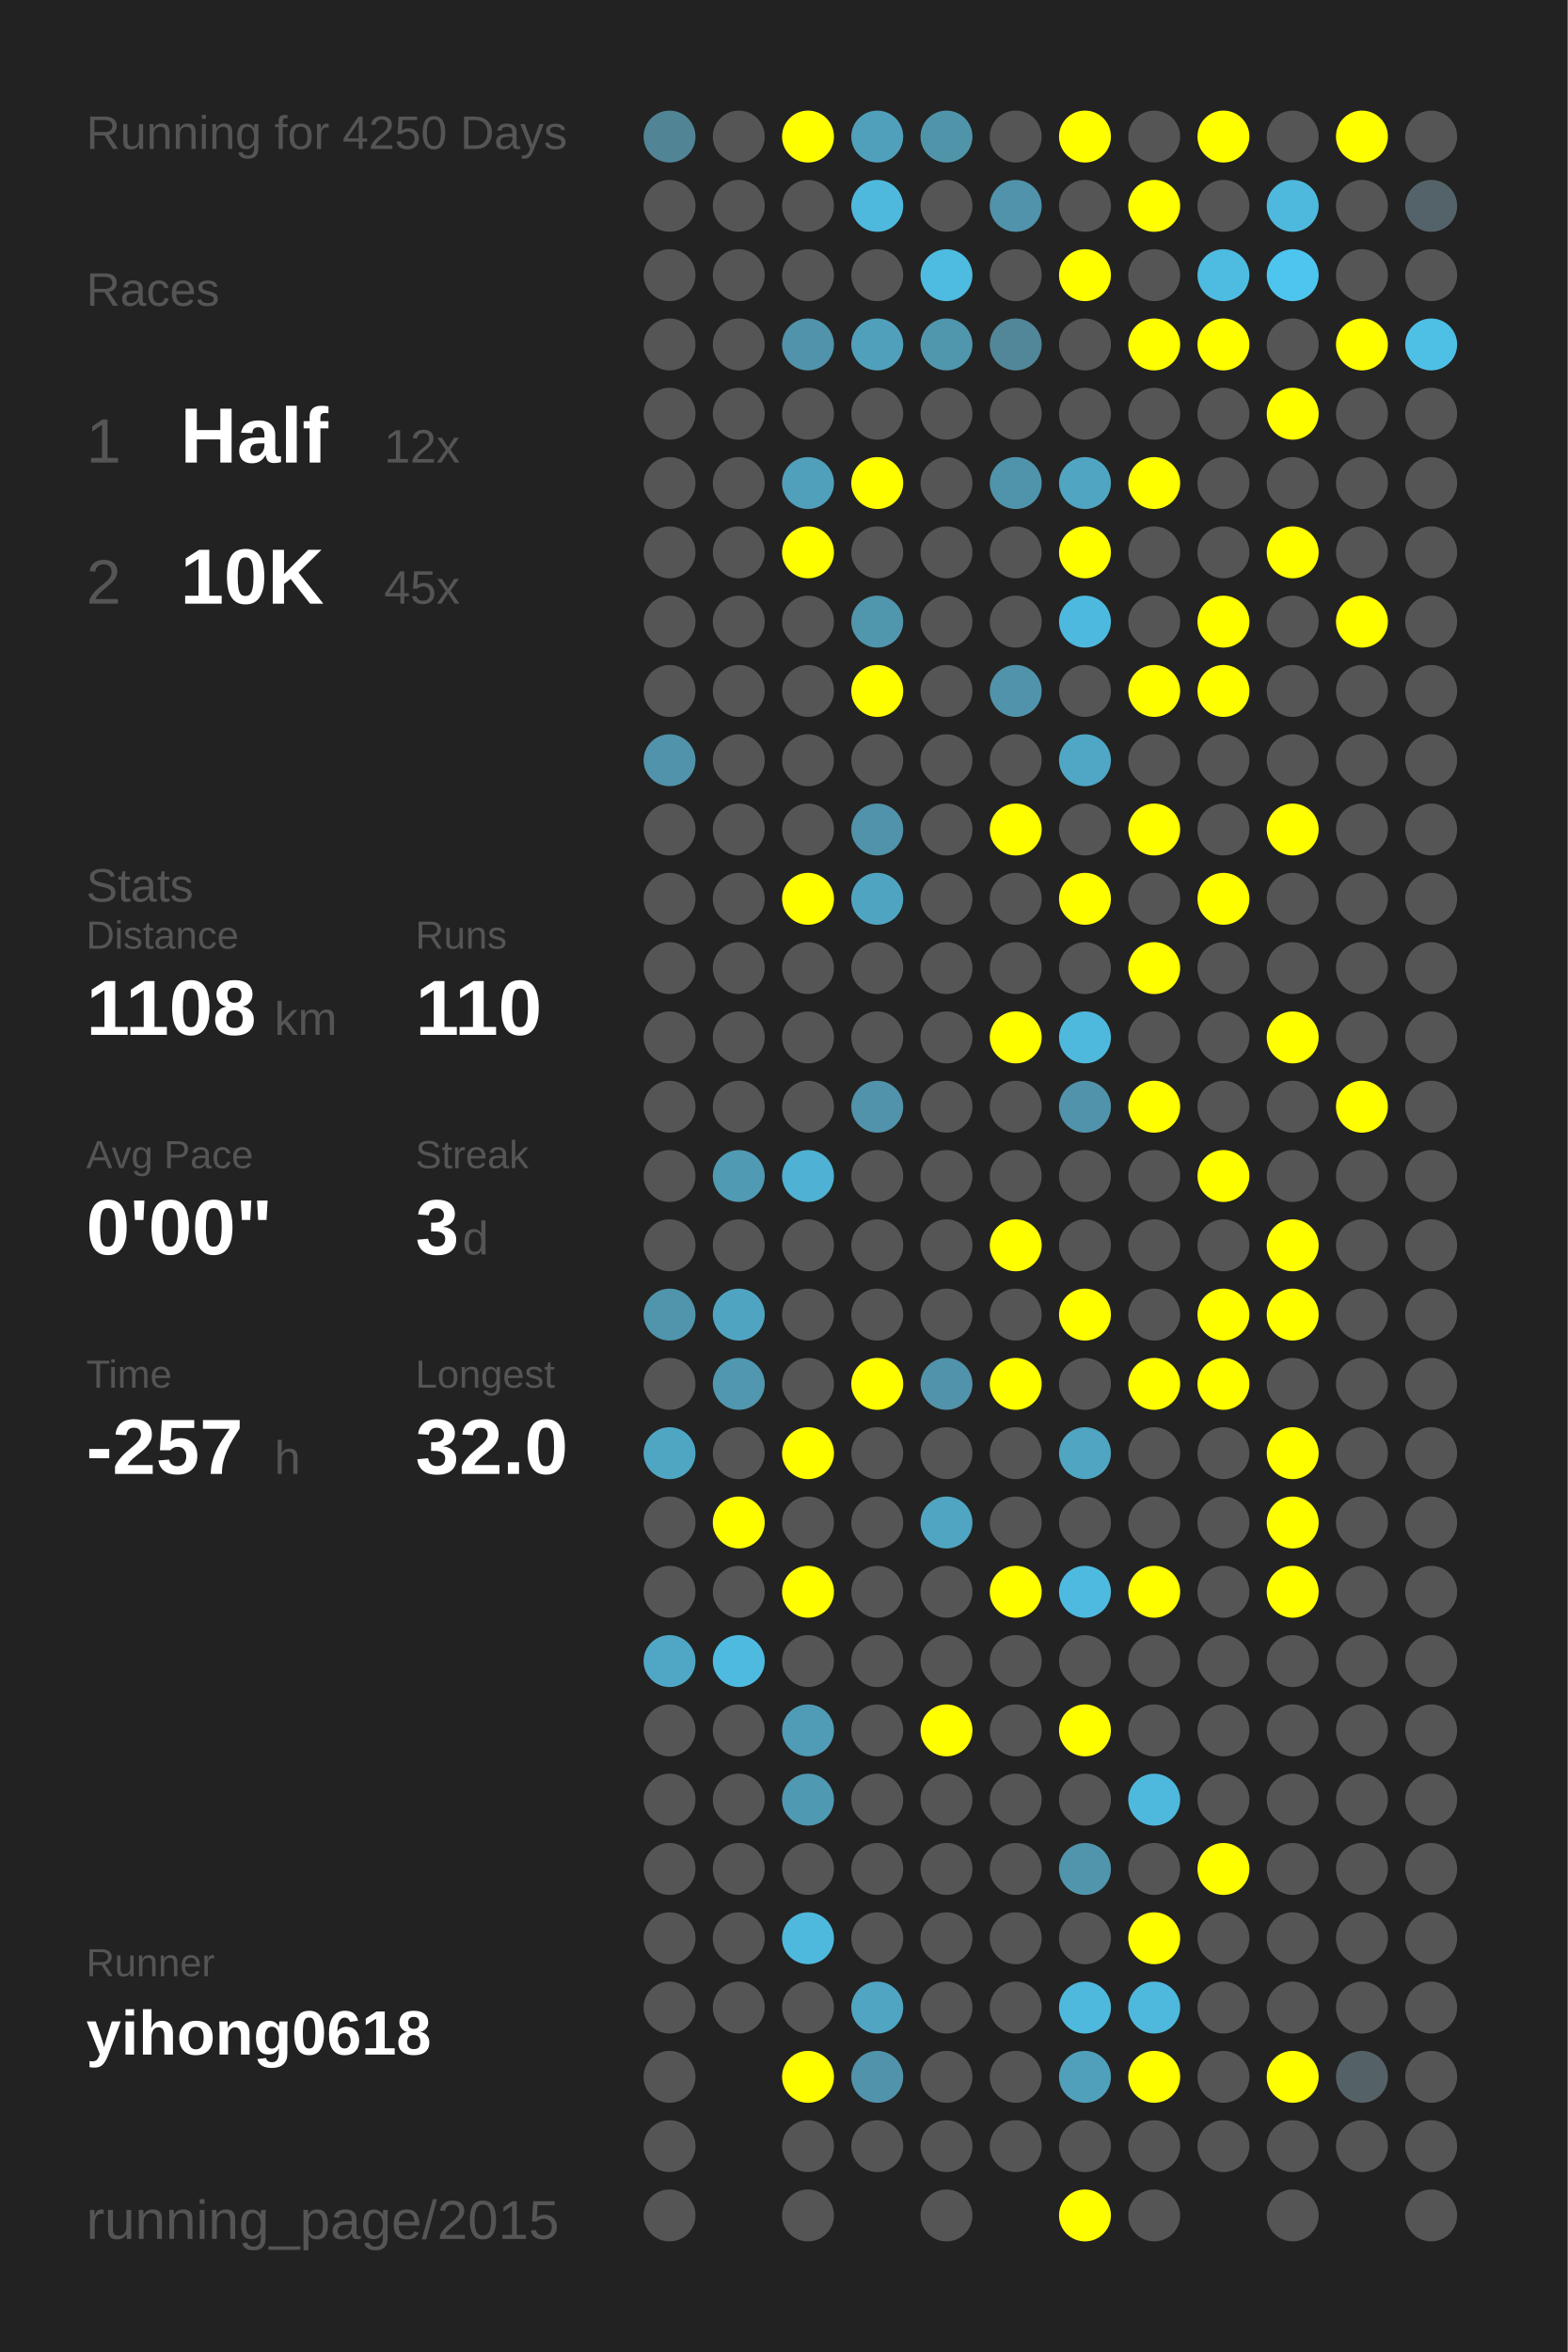
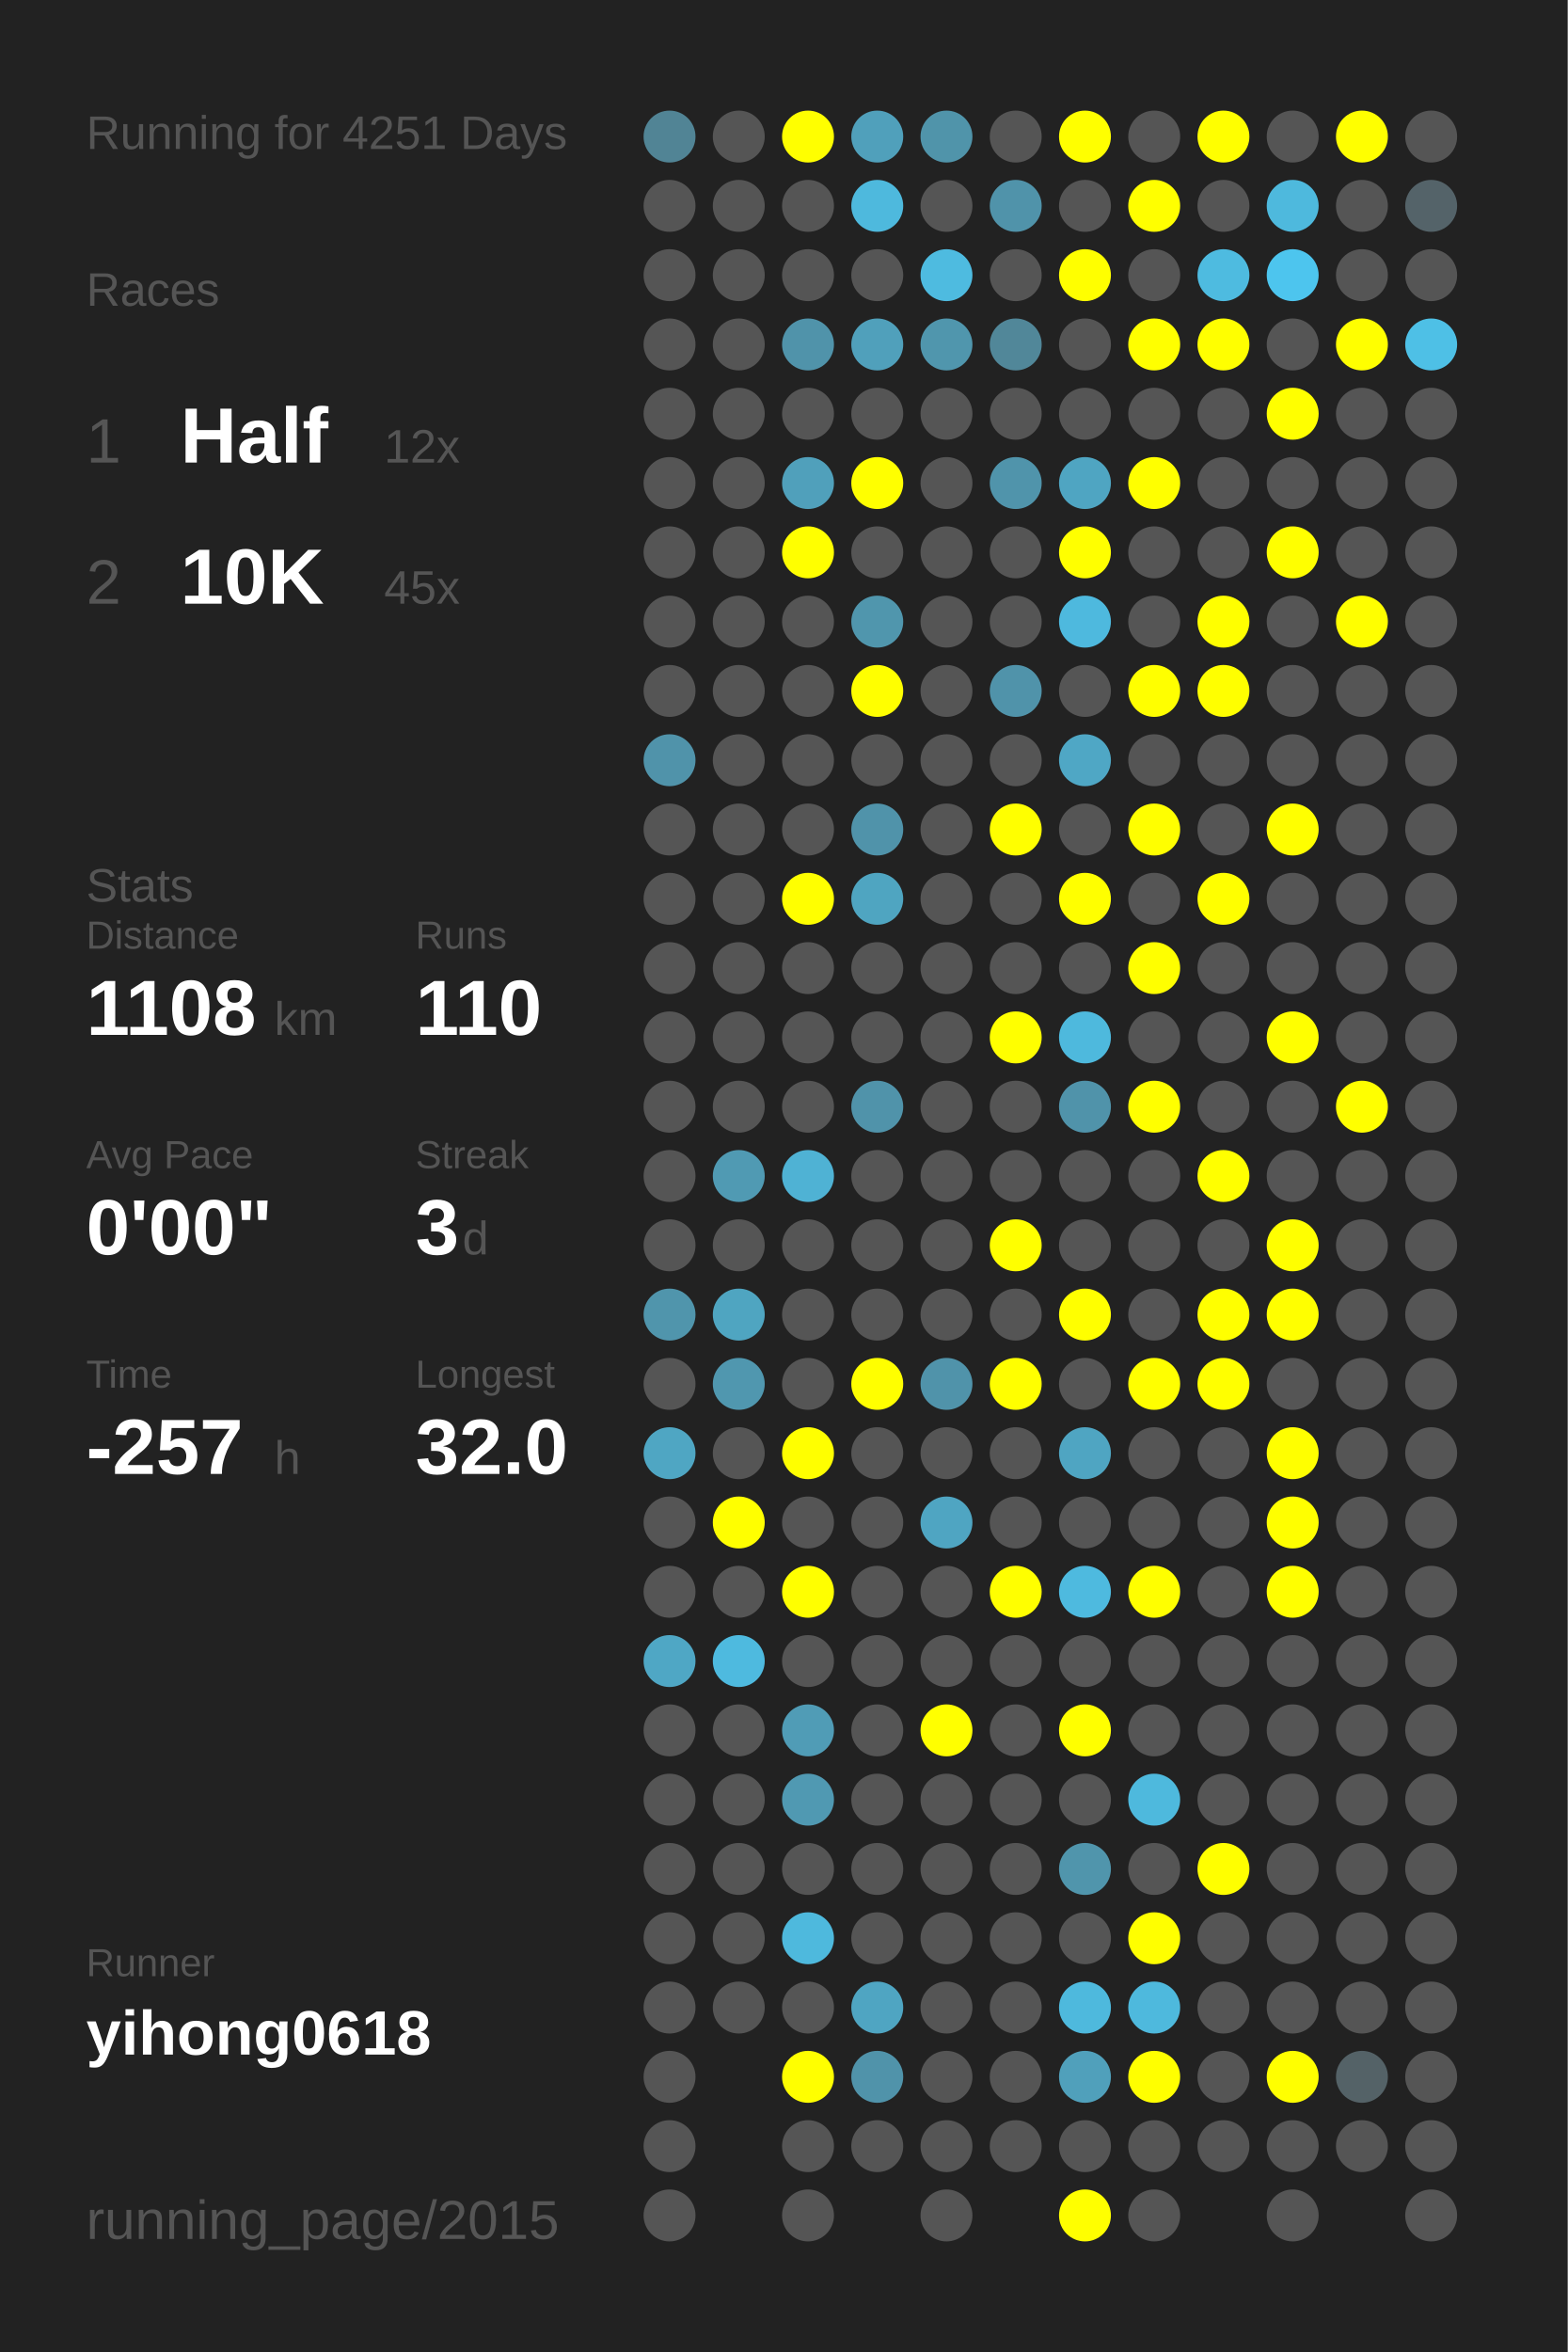
<svg xmlns="http://www.w3.org/2000/svg" baseProfile="full" height="300mm" version="1.1" viewBox="0,0,200,300" width="200mm">
  <defs />
  <rect fill="#222222" height="300" width="200" x="0" y="0" />
-   <text fill="#555555" style="font-size:6px; font-family:Arial;" x="11" y="19">Running for 4250 Days</text>
+   <text fill="#555555" style="font-size:6px; font-family:Arial;" x="11" y="19">Running for 4251 Days</text>
  <text fill="#555555" style="font-size:6px; font-family:Arial;" x="11" y="39">Races</text>
  <text fill="#555555" style="font-size:8px; font-family:Arial;" x="11" y="59">1</text>
  <text fill="#FFFFFF" style="font-size:10px; font-family:Arial; font-weight:bold;" x="23" y="59">Half</text>
  <text fill="#555555" style="font-size:6px; font-family:Arial;" x="49" y="59">12x</text>
  <text fill="#555555" style="font-size:8px; font-family:Arial;" x="11" y="77">2</text>
  <text fill="#FFFFFF" style="font-size:10px; font-family:Arial; font-weight:bold;" x="23" y="77">10K</text>
  <text fill="#555555" style="font-size:6px; font-family:Arial;" x="49" y="77">45x</text>
  <text fill="#555555" style="font-size:6px; font-family:Arial;" x="11" y="115">Stats</text>
  <text fill="#555555" style="font-size:5px; font-family:Arial;" x="11" y="121">Distance</text>
  <text fill="#FFFFFF" style="font-size:10px; font-family:Arial; font-weight:bold;" x="11" y="132">1108</text>
  <text fill="#555555" style="font-size:6px; font-family:Arial;" x="35" y="132">km</text>
  <text fill="#555555" style="font-size:5px; font-family:Arial;" x="53" y="121">Runs</text>
  <text fill="#FFFFFF" style="font-size:10px; font-family:Arial; font-weight:bold;" x="53" y="132">110</text>
  <text fill="#555555" style="font-size:5px; font-family:Arial;" x="11" y="149">Avg Pace</text>
  <text fill="#FFFFFF" style="font-size:10px; font-family:Arial; font-weight:bold;" x="11" y="160">0'00"</text>
  <text fill="#555555" style="font-size:5px; font-family:Arial;" x="53" y="149">Streak</text>
  <text fill="#FFFFFF" style="font-size:10px; font-family:Arial; font-weight:bold;" x="53" y="160">3</text>
  <text fill="#555555" style="font-size:6px; font-family:Arial;" x="59" y="160">d</text>
  <text fill="#555555" style="font-size:5px; font-family:Arial;" x="11" y="177">Time</text>
  <text fill="#FFFFFF" style="font-size:10px; font-family:Arial; font-weight:bold;" x="11" y="188">-257</text>
  <text fill="#555555" style="font-size:6px; font-family:Arial;" x="35" y="188">h</text>
  <text fill="#555555" style="font-size:5px; font-family:Arial;" x="53" y="177">Longest</text>
  <text fill="#FFFFFF" style="font-size:10px; font-family:Arial; font-weight:bold;" x="53" y="188">32.0</text>
  <text fill="#555555" style="font-size:5px; font-family:Arial;" x="11" y="252.065">Runner</text>
  <text fill="#FFFFFF" style="font-size:8px; font-family:Arial; font-weight:bold;" x="11" y="262.065">yihong0618</text>
  <text fill="#555555" style="font-size:7px; font-family:Arial;" x="11" y="285.581">running_page/2015</text>
  <circle cx="85.417" cy="17.419" fill="#518495" r="3.312" />
  <circle cx="85.417" cy="26.258" fill="#555555" r="3.312" />
  <circle cx="85.417" cy="35.097" fill="#555555" r="3.312" />
  <circle cx="85.417" cy="43.935" fill="#555555" r="3.312" />
  <circle cx="85.417" cy="52.774" fill="#555555" r="3.312" />
  <circle cx="85.417" cy="61.613" fill="#555555" r="3.312" />
  <circle cx="85.417" cy="70.452" fill="#555555" r="3.312" />
  <circle cx="85.417" cy="79.29" fill="#555555" r="3.312" />
  <circle cx="85.417" cy="88.129" fill="#555555" r="3.312" />
  <circle cx="85.417" cy="96.968" fill="#5093aa" r="3.312" />
  <circle cx="85.417" cy="105.806" fill="#555555" r="3.312" />
  <circle cx="85.417" cy="114.645" fill="#555555" r="3.312" />
  <circle cx="85.417" cy="123.484" fill="#555555" r="3.312" />
  <circle cx="85.417" cy="132.323" fill="#555555" r="3.312" />
  <circle cx="85.417" cy="141.161" fill="#555555" r="3.312" />
  <circle cx="85.417" cy="150" fill="#555555" r="3.312" />
  <circle cx="85.417" cy="158.839" fill="#555555" r="3.312" />
  <circle cx="85.417" cy="167.677" fill="#5095ac" r="3.312" />
  <circle cx="85.417" cy="176.516" fill="#555555" r="3.312" />
  <circle cx="85.417" cy="185.355" fill="#4fa6c3" r="3.312" />
  <circle cx="85.417" cy="194.194" fill="#555555" r="3.312" />
  <circle cx="85.417" cy="203.032" fill="#555555" r="3.312" />
  <circle cx="85.417" cy="211.871" fill="#4fa7c5" r="3.312" />
  <circle cx="85.417" cy="220.71" fill="#555555" r="3.312" />
  <circle cx="85.417" cy="229.548" fill="#555555" r="3.312" />
  <circle cx="85.417" cy="238.387" fill="#555555" r="3.312" />
  <circle cx="85.417" cy="247.226" fill="#555555" r="3.312" />
  <circle cx="85.417" cy="256.065" fill="#555555" r="3.312" />
  <circle cx="85.417" cy="264.903" fill="#555555" r="3.312" />
  <circle cx="85.417" cy="273.742" fill="#555555" r="3.312" />
  <circle cx="85.417" cy="282.581" fill="#555555" r="3.312" />
  <circle cx="94.25" cy="17.419" fill="#555555" r="3.312" />
  <circle cx="94.25" cy="26.258" fill="#555555" r="3.312" />
  <circle cx="94.25" cy="35.097" fill="#555555" r="3.312" />
  <circle cx="94.25" cy="43.935" fill="#555555" r="3.312" />
  <circle cx="94.25" cy="52.774" fill="#555555" r="3.312" />
  <circle cx="94.25" cy="61.613" fill="#555555" r="3.312" />
  <circle cx="94.25" cy="70.452" fill="#555555" r="3.312" />
  <circle cx="94.25" cy="79.29" fill="#555555" r="3.312" />
  <circle cx="94.25" cy="88.129" fill="#555555" r="3.312" />
  <circle cx="94.25" cy="96.968" fill="#555555" r="3.312" />
  <circle cx="94.25" cy="105.806" fill="#555555" r="3.312" />
  <circle cx="94.25" cy="114.645" fill="#555555" r="3.312" />
  <circle cx="94.25" cy="123.484" fill="#555555" r="3.312" />
  <circle cx="94.25" cy="132.323" fill="#555555" r="3.312" />
  <circle cx="94.25" cy="141.161" fill="#555555" r="3.312" />
  <circle cx="94.25" cy="150" fill="#509ab3" r="3.312" />
  <circle cx="94.25" cy="158.839" fill="#555555" r="3.312" />
  <circle cx="94.25" cy="167.677" fill="#4fa5c1" r="3.312" />
  <circle cx="94.25" cy="176.516" fill="#5097af" r="3.312" />
  <circle cx="94.25" cy="185.355" fill="#555555" r="3.312" />
  <circle cx="94.25" cy="194.194" fill="#FFFF00" r="3.312" />
  <circle cx="94.25" cy="203.032" fill="#555555" r="3.312" />
  <circle cx="94.25" cy="211.871" fill="#4ebadf" r="3.312" />
  <circle cx="94.25" cy="220.71" fill="#555555" r="3.312" />
  <circle cx="94.25" cy="229.548" fill="#555555" r="3.312" />
  <circle cx="94.25" cy="238.387" fill="#555555" r="3.312" />
  <circle cx="94.25" cy="247.226" fill="#555555" r="3.312" />
  <circle cx="94.25" cy="256.065" fill="#555555" r="3.312" />
  <circle cx="103.083" cy="17.419" fill="#FFFF00" r="3.312" />
  <circle cx="103.083" cy="26.258" fill="#555555" r="3.312" />
  <circle cx="103.083" cy="35.097" fill="#555555" r="3.312" />
  <circle cx="103.083" cy="43.935" fill="#5093aa" r="3.312" />
  <circle cx="103.083" cy="52.774" fill="#555555" r="3.312" />
  <circle cx="103.083" cy="61.613" fill="#50a0bb" r="3.312" />
  <circle cx="103.083" cy="70.452" fill="#FFFF00" r="3.312" />
  <circle cx="103.083" cy="79.29" fill="#555555" r="3.312" />
  <circle cx="103.083" cy="88.129" fill="#555555" r="3.312" />
  <circle cx="103.083" cy="96.968" fill="#555555" r="3.312" />
  <circle cx="103.083" cy="105.806" fill="#555555" r="3.312" />
  <circle cx="103.083" cy="114.645" fill="#FFFF00" r="3.312" />
  <circle cx="103.083" cy="123.484" fill="#555555" r="3.312" />
  <circle cx="103.083" cy="132.323" fill="#555555" r="3.312" />
  <circle cx="103.083" cy="141.161" fill="#555555" r="3.312" />
  <circle cx="103.083" cy="150" fill="#4fb2d4" r="3.312" />
  <circle cx="103.083" cy="158.839" fill="#555555" r="3.312" />
  <circle cx="103.083" cy="167.677" fill="#555555" r="3.312" />
  <circle cx="103.083" cy="176.516" fill="#555555" r="3.312" />
  <circle cx="103.083" cy="185.355" fill="#FFFF00" r="3.312" />
  <circle cx="103.083" cy="194.194" fill="#555555" r="3.312" />
  <circle cx="103.083" cy="203.032" fill="#FFFF00" r="3.312" />
  <circle cx="103.083" cy="211.871" fill="#555555" r="3.312" />
  <circle cx="103.083" cy="220.71" fill="#509cb6" r="3.312" />
  <circle cx="103.083" cy="229.548" fill="#5099b2" r="3.312" />
  <circle cx="103.083" cy="238.387" fill="#555555" r="3.312" />
  <circle cx="103.083" cy="247.226" fill="#4eb9dd" r="3.312" />
  <circle cx="103.083" cy="256.065" fill="#555555" r="3.312" />
  <circle cx="103.083" cy="264.903" fill="#FFFF00" r="3.312" />
  <circle cx="103.083" cy="273.742" fill="#555555" r="3.312" />
  <circle cx="103.083" cy="282.581" fill="#555555" r="3.312" />
  <circle cx="111.917" cy="17.419" fill="#50a0bb" r="3.312" />
  <circle cx="111.917" cy="26.258" fill="#4eb9dd" r="3.312" />
  <circle cx="111.917" cy="35.097" fill="#555555" r="3.312" />
  <circle cx="111.917" cy="43.935" fill="#50a0bb" r="3.312" />
  <circle cx="111.917" cy="52.774" fill="#555555" r="3.312" />
  <circle cx="111.917" cy="61.613" fill="#FFFF00" r="3.312" />
  <circle cx="111.917" cy="70.452" fill="#555555" r="3.312" />
  <circle cx="111.917" cy="79.29" fill="#5096ad" r="3.312" />
  <circle cx="111.917" cy="88.129" fill="#FFFF00" r="3.312" />
  <circle cx="111.917" cy="96.968" fill="#555555" r="3.312" />
  <circle cx="111.917" cy="105.806" fill="#5093aa" r="3.312" />
  <circle cx="111.917" cy="114.645" fill="#4fa5c1" r="3.312" />
  <circle cx="111.917" cy="123.484" fill="#555555" r="3.312" />
  <circle cx="111.917" cy="132.323" fill="#555555" r="3.312" />
  <circle cx="111.917" cy="141.161" fill="#5093aa" r="3.312" />
  <circle cx="111.917" cy="150" fill="#555555" r="3.312" />
  <circle cx="111.917" cy="158.839" fill="#555555" r="3.312" />
  <circle cx="111.917" cy="167.677" fill="#555555" r="3.312" />
  <circle cx="111.917" cy="176.516" fill="#FFFF00" r="3.312" />
  <circle cx="111.917" cy="185.355" fill="#555555" r="3.312" />
  <circle cx="111.917" cy="194.194" fill="#555555" r="3.312" />
  <circle cx="111.917" cy="203.032" fill="#555555" r="3.312" />
  <circle cx="111.917" cy="211.871" fill="#555555" r="3.312" />
  <circle cx="111.917" cy="220.71" fill="#555555" r="3.312" />
  <circle cx="111.917" cy="229.548" fill="#555555" r="3.312" />
  <circle cx="111.917" cy="238.387" fill="#555555" r="3.312" />
  <circle cx="111.917" cy="247.226" fill="#555555" r="3.312" />
  <circle cx="111.917" cy="256.065" fill="#4fa5c2" r="3.312" />
  <circle cx="111.917" cy="264.903" fill="#5093aa" r="3.312" />
  <circle cx="111.917" cy="273.742" fill="#555555" r="3.312" />
  <circle cx="120.75" cy="17.419" fill="#5094aa" r="3.312" />
  <circle cx="120.75" cy="26.258" fill="#555555" r="3.312" />
  <circle cx="120.75" cy="35.097" fill="#4ebbe0" r="3.312" />
  <circle cx="120.75" cy="43.935" fill="#5096ad" r="3.312" />
  <circle cx="120.75" cy="52.774" fill="#555555" r="3.312" />
  <circle cx="120.75" cy="61.613" fill="#555555" r="3.312" />
  <circle cx="120.75" cy="70.452" fill="#555555" r="3.312" />
  <circle cx="120.75" cy="79.29" fill="#555555" r="3.312" />
  <circle cx="120.75" cy="88.129" fill="#555555" r="3.312" />
  <circle cx="120.75" cy="96.968" fill="#555555" r="3.312" />
  <circle cx="120.75" cy="105.806" fill="#555555" r="3.312" />
  <circle cx="120.75" cy="114.645" fill="#555555" r="3.312" />
  <circle cx="120.75" cy="123.484" fill="#555555" r="3.312" />
  <circle cx="120.75" cy="132.323" fill="#555555" r="3.312" />
  <circle cx="120.75" cy="141.161" fill="#555555" r="3.312" />
  <circle cx="120.75" cy="150" fill="#555555" r="3.312" />
  <circle cx="120.75" cy="158.839" fill="#555555" r="3.312" />
  <circle cx="120.75" cy="167.677" fill="#555555" r="3.312" />
  <circle cx="120.75" cy="176.516" fill="#5093aa" r="3.312" />
  <circle cx="120.75" cy="185.355" fill="#555555" r="3.312" />
  <circle cx="120.75" cy="194.194" fill="#4fa5c2" r="3.312" />
  <circle cx="120.75" cy="203.032" fill="#555555" r="3.312" />
  <circle cx="120.75" cy="211.871" fill="#555555" r="3.312" />
  <circle cx="120.75" cy="220.71" fill="#FFFF00" r="3.312" />
  <circle cx="120.75" cy="229.548" fill="#555555" r="3.312" />
  <circle cx="120.75" cy="238.387" fill="#555555" r="3.312" />
  <circle cx="120.75" cy="247.226" fill="#555555" r="3.312" />
  <circle cx="120.75" cy="256.065" fill="#555555" r="3.312" />
  <circle cx="120.75" cy="264.903" fill="#555555" r="3.312" />
  <circle cx="120.75" cy="273.742" fill="#555555" r="3.312" />
  <circle cx="120.75" cy="282.581" fill="#555555" r="3.312" />
  <circle cx="129.583" cy="17.419" fill="#555555" r="3.312" />
  <circle cx="129.583" cy="26.258" fill="#5093aa" r="3.312" />
  <circle cx="129.583" cy="35.097" fill="#555555" r="3.312" />
  <circle cx="129.583" cy="43.935" fill="#518799" r="3.312" />
  <circle cx="129.583" cy="52.774" fill="#555555" r="3.312" />
  <circle cx="129.583" cy="61.613" fill="#5094ab" r="3.312" />
  <circle cx="129.583" cy="70.452" fill="#555555" r="3.312" />
  <circle cx="129.583" cy="79.29" fill="#555555" r="3.312" />
  <circle cx="129.583" cy="88.129" fill="#5093aa" r="3.312" />
  <circle cx="129.583" cy="96.968" fill="#555555" r="3.312" />
  <circle cx="129.583" cy="105.806" fill="#FFFF00" r="3.312" />
  <circle cx="129.583" cy="114.645" fill="#555555" r="3.312" />
  <circle cx="129.583" cy="123.484" fill="#555555" r="3.312" />
  <circle cx="129.583" cy="132.323" fill="#FFFF00" r="3.312" />
  <circle cx="129.583" cy="141.161" fill="#555555" r="3.312" />
  <circle cx="129.583" cy="150" fill="#555555" r="3.312" />
  <circle cx="129.583" cy="158.839" fill="#FFFF00" r="3.312" />
  <circle cx="129.583" cy="167.677" fill="#555555" r="3.312" />
  <circle cx="129.583" cy="176.516" fill="#FFFF00" r="3.312" />
  <circle cx="129.583" cy="185.355" fill="#555555" r="3.312" />
  <circle cx="129.583" cy="194.194" fill="#555555" r="3.312" />
  <circle cx="129.583" cy="203.032" fill="#FFFF00" r="3.312" />
  <circle cx="129.583" cy="211.871" fill="#555555" r="3.312" />
  <circle cx="129.583" cy="220.71" fill="#555555" r="3.312" />
  <circle cx="129.583" cy="229.548" fill="#555555" r="3.312" />
  <circle cx="129.583" cy="238.387" fill="#555555" r="3.312" />
  <circle cx="129.583" cy="247.226" fill="#555555" r="3.312" />
  <circle cx="129.583" cy="256.065" fill="#555555" r="3.312" />
  <circle cx="129.583" cy="264.903" fill="#555555" r="3.312" />
  <circle cx="129.583" cy="273.742" fill="#555555" r="3.312" />
  <circle cx="138.417" cy="17.419" fill="#FFFF00" r="3.312" />
  <circle cx="138.417" cy="26.258" fill="#555555" r="3.312" />
  <circle cx="138.417" cy="35.097" fill="#FFFF00" r="3.312" />
  <circle cx="138.417" cy="43.935" fill="#555555" r="3.312" />
  <circle cx="138.417" cy="52.774" fill="#555555" r="3.312" />
  <circle cx="138.417" cy="61.613" fill="#4fa5c2" r="3.312" />
  <circle cx="138.417" cy="70.452" fill="#FFFF00" r="3.312" />
  <circle cx="138.417" cy="79.29" fill="#4eb9de" r="3.312" />
  <circle cx="138.417" cy="88.129" fill="#555555" r="3.312" />
  <circle cx="138.417" cy="96.968" fill="#4fa7c5" r="3.312" />
  <circle cx="138.417" cy="105.806" fill="#555555" r="3.312" />
  <circle cx="138.417" cy="114.645" fill="#FFFF00" r="3.312" />
  <circle cx="138.417" cy="123.484" fill="#555555" r="3.312" />
  <circle cx="138.417" cy="132.323" fill="#4eb9dd" r="3.312" />
  <circle cx="138.417" cy="141.161" fill="#5093aa" r="3.312" />
  <circle cx="138.417" cy="150" fill="#555555" r="3.312" />
  <circle cx="138.417" cy="158.839" fill="#555555" r="3.312" />
  <circle cx="138.417" cy="167.677" fill="#FFFF00" r="3.312" />
  <circle cx="138.417" cy="176.516" fill="#555555" r="3.312" />
  <circle cx="138.417" cy="185.355" fill="#4fa5c2" r="3.312" />
  <circle cx="138.417" cy="194.194" fill="#555555" r="3.312" />
  <circle cx="138.417" cy="203.032" fill="#4ebadf" r="3.312" />
  <circle cx="138.417" cy="211.871" fill="#555555" r="3.312" />
  <circle cx="138.417" cy="220.71" fill="#FFFF00" r="3.312" />
  <circle cx="138.417" cy="229.548" fill="#555555" r="3.312" />
  <circle cx="138.417" cy="238.387" fill="#5095ac" r="3.312" />
  <circle cx="138.417" cy="247.226" fill="#555555" r="3.312" />
  <circle cx="138.417" cy="256.065" fill="#4eb9dd" r="3.312" />
  <circle cx="138.417" cy="264.903" fill="#50a0bb" r="3.312" />
  <circle cx="138.417" cy="273.742" fill="#555555" r="3.312" />
  <circle cx="138.417" cy="282.581" fill="#FFFF00" r="3.312" />
  <circle cx="147.25" cy="17.419" fill="#555555" r="3.312" />
  <circle cx="147.25" cy="26.258" fill="#FFFF00" r="3.312" />
  <circle cx="147.25" cy="35.097" fill="#555555" r="3.312" />
  <circle cx="147.25" cy="43.935" fill="#FFFF00" r="3.312" />
  <circle cx="147.25" cy="52.774" fill="#555555" r="3.312" />
  <circle cx="147.25" cy="61.613" fill="#FFFF00" r="3.312" />
  <circle cx="147.25" cy="70.452" fill="#555555" r="3.312" />
  <circle cx="147.25" cy="79.29" fill="#555555" r="3.312" />
  <circle cx="147.25" cy="88.129" fill="#FFFF00" r="3.312" />
  <circle cx="147.25" cy="96.968" fill="#555555" r="3.312" />
  <circle cx="147.25" cy="105.806" fill="#FFFF00" r="3.312" />
  <circle cx="147.25" cy="114.645" fill="#555555" r="3.312" />
  <circle cx="147.25" cy="123.484" fill="#FFFF00" r="3.312" />
  <circle cx="147.25" cy="132.323" fill="#555555" r="3.312" />
  <circle cx="147.25" cy="141.161" fill="#FFFF00" r="3.312" />
  <circle cx="147.25" cy="150" fill="#555555" r="3.312" />
  <circle cx="147.25" cy="158.839" fill="#555555" r="3.312" />
  <circle cx="147.25" cy="167.677" fill="#555555" r="3.312" />
  <circle cx="147.25" cy="176.516" fill="#FFFF00" r="3.312" />
  <circle cx="147.25" cy="185.355" fill="#555555" r="3.312" />
  <circle cx="147.25" cy="194.194" fill="#555555" r="3.312" />
  <circle cx="147.25" cy="203.032" fill="#FFFF00" r="3.312" />
  <circle cx="147.25" cy="211.871" fill="#555555" r="3.312" />
  <circle cx="147.25" cy="220.71" fill="#555555" r="3.312" />
  <circle cx="147.25" cy="229.548" fill="#4eb9dd" r="3.312" />
  <circle cx="147.25" cy="238.387" fill="#555555" r="3.312" />
  <circle cx="147.25" cy="247.226" fill="#FFFF00" r="3.312" />
  <circle cx="147.25" cy="256.065" fill="#4eb9dd" r="3.312" />
  <circle cx="147.25" cy="264.903" fill="#FFFF00" r="3.312" />
  <circle cx="147.25" cy="273.742" fill="#555555" r="3.312" />
  <circle cx="147.25" cy="282.581" fill="#555555" r="3.312" />
  <circle cx="156.083" cy="17.419" fill="#FFFF00" r="3.312" />
  <circle cx="156.083" cy="26.258" fill="#555555" r="3.312" />
  <circle cx="156.083" cy="35.097" fill="#4ebbe0" r="3.312" />
  <circle cx="156.083" cy="43.935" fill="#FFFF00" r="3.312" />
  <circle cx="156.083" cy="52.774" fill="#555555" r="3.312" />
  <circle cx="156.083" cy="61.613" fill="#555555" r="3.312" />
  <circle cx="156.083" cy="70.452" fill="#555555" r="3.312" />
  <circle cx="156.083" cy="79.29" fill="#FFFF00" r="3.312" />
  <circle cx="156.083" cy="88.129" fill="#FFFF00" r="3.312" />
  <circle cx="156.083" cy="96.968" fill="#555555" r="3.312" />
  <circle cx="156.083" cy="105.806" fill="#555555" r="3.312" />
  <circle cx="156.083" cy="114.645" fill="#FFFF00" r="3.312" />
  <circle cx="156.083" cy="123.484" fill="#555555" r="3.312" />
  <circle cx="156.083" cy="132.323" fill="#555555" r="3.312" />
  <circle cx="156.083" cy="141.161" fill="#555555" r="3.312" />
  <circle cx="156.083" cy="150" fill="#FFFF00" r="3.312" />
  <circle cx="156.083" cy="158.839" fill="#555555" r="3.312" />
  <circle cx="156.083" cy="167.677" fill="#FFFF00" r="3.312" />
  <circle cx="156.083" cy="176.516" fill="#FFFF00" r="3.312" />
  <circle cx="156.083" cy="185.355" fill="#555555" r="3.312" />
  <circle cx="156.083" cy="194.194" fill="#555555" r="3.312" />
  <circle cx="156.083" cy="203.032" fill="#555555" r="3.312" />
  <circle cx="156.083" cy="211.871" fill="#555555" r="3.312" />
  <circle cx="156.083" cy="220.71" fill="#555555" r="3.312" />
  <circle cx="156.083" cy="229.548" fill="#555555" r="3.312" />
  <circle cx="156.083" cy="238.387" fill="#FFFF00" r="3.312" />
  <circle cx="156.083" cy="247.226" fill="#555555" r="3.312" />
  <circle cx="156.083" cy="256.065" fill="#555555" r="3.312" />
  <circle cx="156.083" cy="264.903" fill="#555555" r="3.312" />
  <circle cx="156.083" cy="273.742" fill="#555555" r="3.312" />
  <circle cx="164.917" cy="17.419" fill="#555555" r="3.312" />
  <circle cx="164.917" cy="26.258" fill="#4eb9dd" r="3.312" />
  <circle cx="164.917" cy="35.097" fill="#4dc5ee" r="3.312" />
  <circle cx="164.917" cy="43.935" fill="#555555" r="3.312" />
  <circle cx="164.917" cy="52.774" fill="#FFFF00" r="3.312" />
  <circle cx="164.917" cy="61.613" fill="#555555" r="3.312" />
  <circle cx="164.917" cy="70.452" fill="#FFFF00" r="3.312" />
  <circle cx="164.917" cy="79.29" fill="#555555" r="3.312" />
  <circle cx="164.917" cy="88.129" fill="#555555" r="3.312" />
  <circle cx="164.917" cy="96.968" fill="#555555" r="3.312" />
  <circle cx="164.917" cy="105.806" fill="#FFFF00" r="3.312" />
  <circle cx="164.917" cy="114.645" fill="#555555" r="3.312" />
  <circle cx="164.917" cy="123.484" fill="#555555" r="3.312" />
  <circle cx="164.917" cy="132.323" fill="#FFFF00" r="3.312" />
  <circle cx="164.917" cy="141.161" fill="#555555" r="3.312" />
  <circle cx="164.917" cy="150" fill="#555555" r="3.312" />
  <circle cx="164.917" cy="158.839" fill="#FFFF00" r="3.312" />
  <circle cx="164.917" cy="167.677" fill="#FFFF00" r="3.312" />
  <circle cx="164.917" cy="176.516" fill="#555555" r="3.312" />
  <circle cx="164.917" cy="185.355" fill="#FFFF00" r="3.312" />
  <circle cx="164.917" cy="194.194" fill="#FFFF00" r="3.312" />
  <circle cx="164.917" cy="203.032" fill="#FFFF00" r="3.312" />
  <circle cx="164.917" cy="211.871" fill="#555555" r="3.312" />
  <circle cx="164.917" cy="220.71" fill="#555555" r="3.312" />
  <circle cx="164.917" cy="229.548" fill="#555555" r="3.312" />
  <circle cx="164.917" cy="238.387" fill="#555555" r="3.312" />
  <circle cx="164.917" cy="247.226" fill="#555555" r="3.312" />
  <circle cx="164.917" cy="256.065" fill="#555555" r="3.312" />
  <circle cx="164.917" cy="264.903" fill="#FFFF00" r="3.312" />
  <circle cx="164.917" cy="273.742" fill="#555555" r="3.312" />
  <circle cx="164.917" cy="282.581" fill="#555555" r="3.312" />
  <circle cx="173.75" cy="17.419" fill="#FFFF00" r="3.312" />
  <circle cx="173.75" cy="26.258" fill="#555555" r="3.312" />
  <circle cx="173.75" cy="35.097" fill="#555555" r="3.312" />
  <circle cx="173.75" cy="43.935" fill="#FFFF00" r="3.312" />
  <circle cx="173.75" cy="52.774" fill="#555555" r="3.312" />
  <circle cx="173.75" cy="61.613" fill="#555555" r="3.312" />
  <circle cx="173.75" cy="70.452" fill="#555555" r="3.312" />
  <circle cx="173.75" cy="79.29" fill="#FFFF00" r="3.312" />
  <circle cx="173.75" cy="88.129" fill="#555555" r="3.312" />
  <circle cx="173.75" cy="96.968" fill="#555555" r="3.312" />
  <circle cx="173.75" cy="105.806" fill="#555555" r="3.312" />
  <circle cx="173.75" cy="114.645" fill="#555555" r="3.312" />
  <circle cx="173.75" cy="123.484" fill="#555555" r="3.312" />
  <circle cx="173.75" cy="132.323" fill="#555555" r="3.312" />
  <circle cx="173.75" cy="141.161" fill="#FFFF00" r="3.312" />
  <circle cx="173.75" cy="150" fill="#555555" r="3.312" />
  <circle cx="173.75" cy="158.839" fill="#555555" r="3.312" />
  <circle cx="173.75" cy="167.677" fill="#555555" r="3.312" />
  <circle cx="173.75" cy="176.516" fill="#555555" r="3.312" />
  <circle cx="173.75" cy="185.355" fill="#555555" r="3.312" />
  <circle cx="173.75" cy="194.194" fill="#555555" r="3.312" />
  <circle cx="173.75" cy="203.032" fill="#555555" r="3.312" />
  <circle cx="173.75" cy="211.871" fill="#555555" r="3.312" />
  <circle cx="173.75" cy="220.71" fill="#555555" r="3.312" />
  <circle cx="173.75" cy="229.548" fill="#555555" r="3.312" />
  <circle cx="173.75" cy="238.387" fill="#555555" r="3.312" />
  <circle cx="173.75" cy="247.226" fill="#555555" r="3.312" />
  <circle cx="173.75" cy="256.065" fill="#555555" r="3.312" />
  <circle cx="173.75" cy="264.903" fill="#546267" r="3.312" />
  <circle cx="173.75" cy="273.742" fill="#555555" r="3.312" />
  <circle cx="182.583" cy="17.419" fill="#555555" r="3.312" />
  <circle cx="182.583" cy="26.258" fill="#546369" r="3.312" />
  <circle cx="182.583" cy="35.097" fill="#555555" r="3.312" />
  <circle cx="182.583" cy="43.935" fill="#4ec0e6" r="3.312" />
  <circle cx="182.583" cy="52.774" fill="#555555" r="3.312" />
  <circle cx="182.583" cy="61.613" fill="#555555" r="3.312" />
  <circle cx="182.583" cy="70.452" fill="#555555" r="3.312" />
  <circle cx="182.583" cy="79.29" fill="#555555" r="3.312" />
  <circle cx="182.583" cy="88.129" fill="#555555" r="3.312" />
  <circle cx="182.583" cy="96.968" fill="#555555" r="3.312" />
  <circle cx="182.583" cy="105.806" fill="#555555" r="3.312" />
  <circle cx="182.583" cy="114.645" fill="#555555" r="3.312" />
  <circle cx="182.583" cy="123.484" fill="#555555" r="3.312" />
  <circle cx="182.583" cy="132.323" fill="#555555" r="3.312" />
  <circle cx="182.583" cy="141.161" fill="#555555" r="3.312" />
  <circle cx="182.583" cy="150" fill="#555555" r="3.312" />
  <circle cx="182.583" cy="158.839" fill="#555555" r="3.312" />
  <circle cx="182.583" cy="167.677" fill="#555555" r="3.312" />
  <circle cx="182.583" cy="176.516" fill="#555555" r="3.312" />
  <circle cx="182.583" cy="185.355" fill="#555555" r="3.312" />
  <circle cx="182.583" cy="194.194" fill="#555555" r="3.312" />
  <circle cx="182.583" cy="203.032" fill="#555555" r="3.312" />
  <circle cx="182.583" cy="211.871" fill="#555555" r="3.312" />
  <circle cx="182.583" cy="220.71" fill="#555555" r="3.312" />
  <circle cx="182.583" cy="229.548" fill="#555555" r="3.312" />
  <circle cx="182.583" cy="238.387" fill="#555555" r="3.312" />
  <circle cx="182.583" cy="247.226" fill="#555555" r="3.312" />
  <circle cx="182.583" cy="256.065" fill="#555555" r="3.312" />
  <circle cx="182.583" cy="264.903" fill="#555555" r="3.312" />
  <circle cx="182.583" cy="273.742" fill="#555555" r="3.312" />
  <circle cx="182.583" cy="282.581" fill="#555555" r="3.312" />
</svg>
